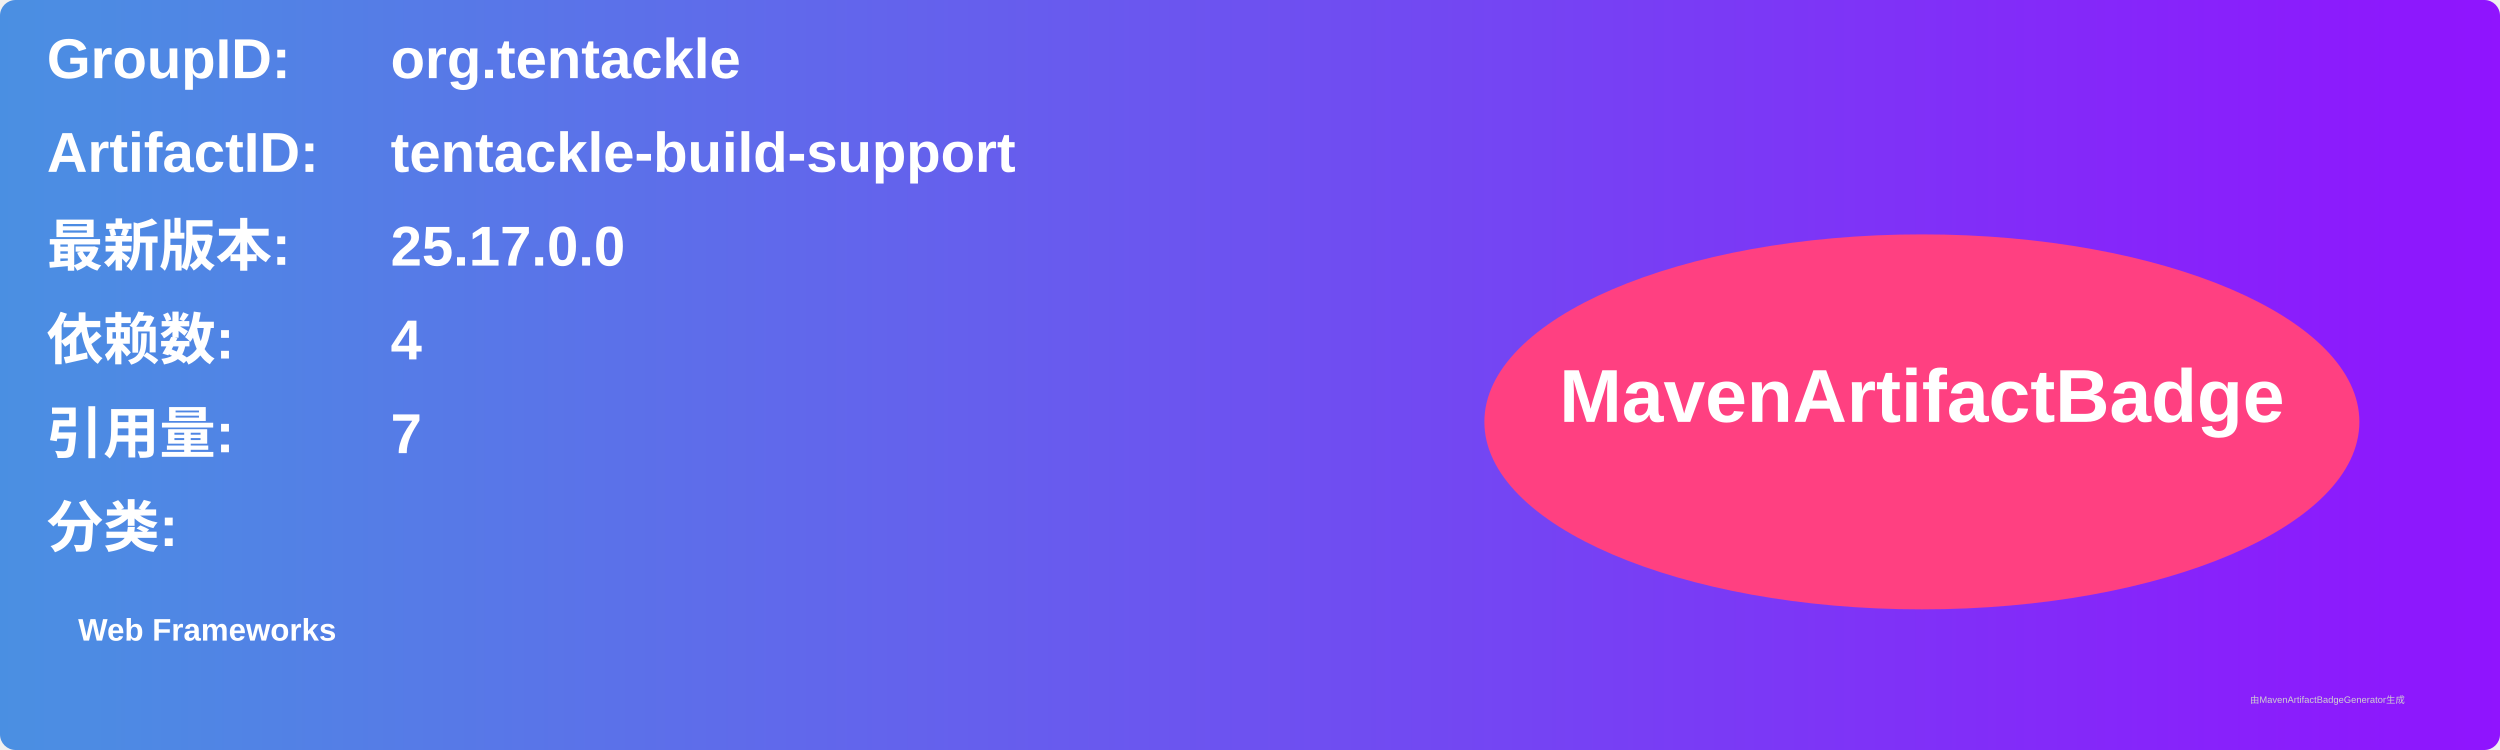
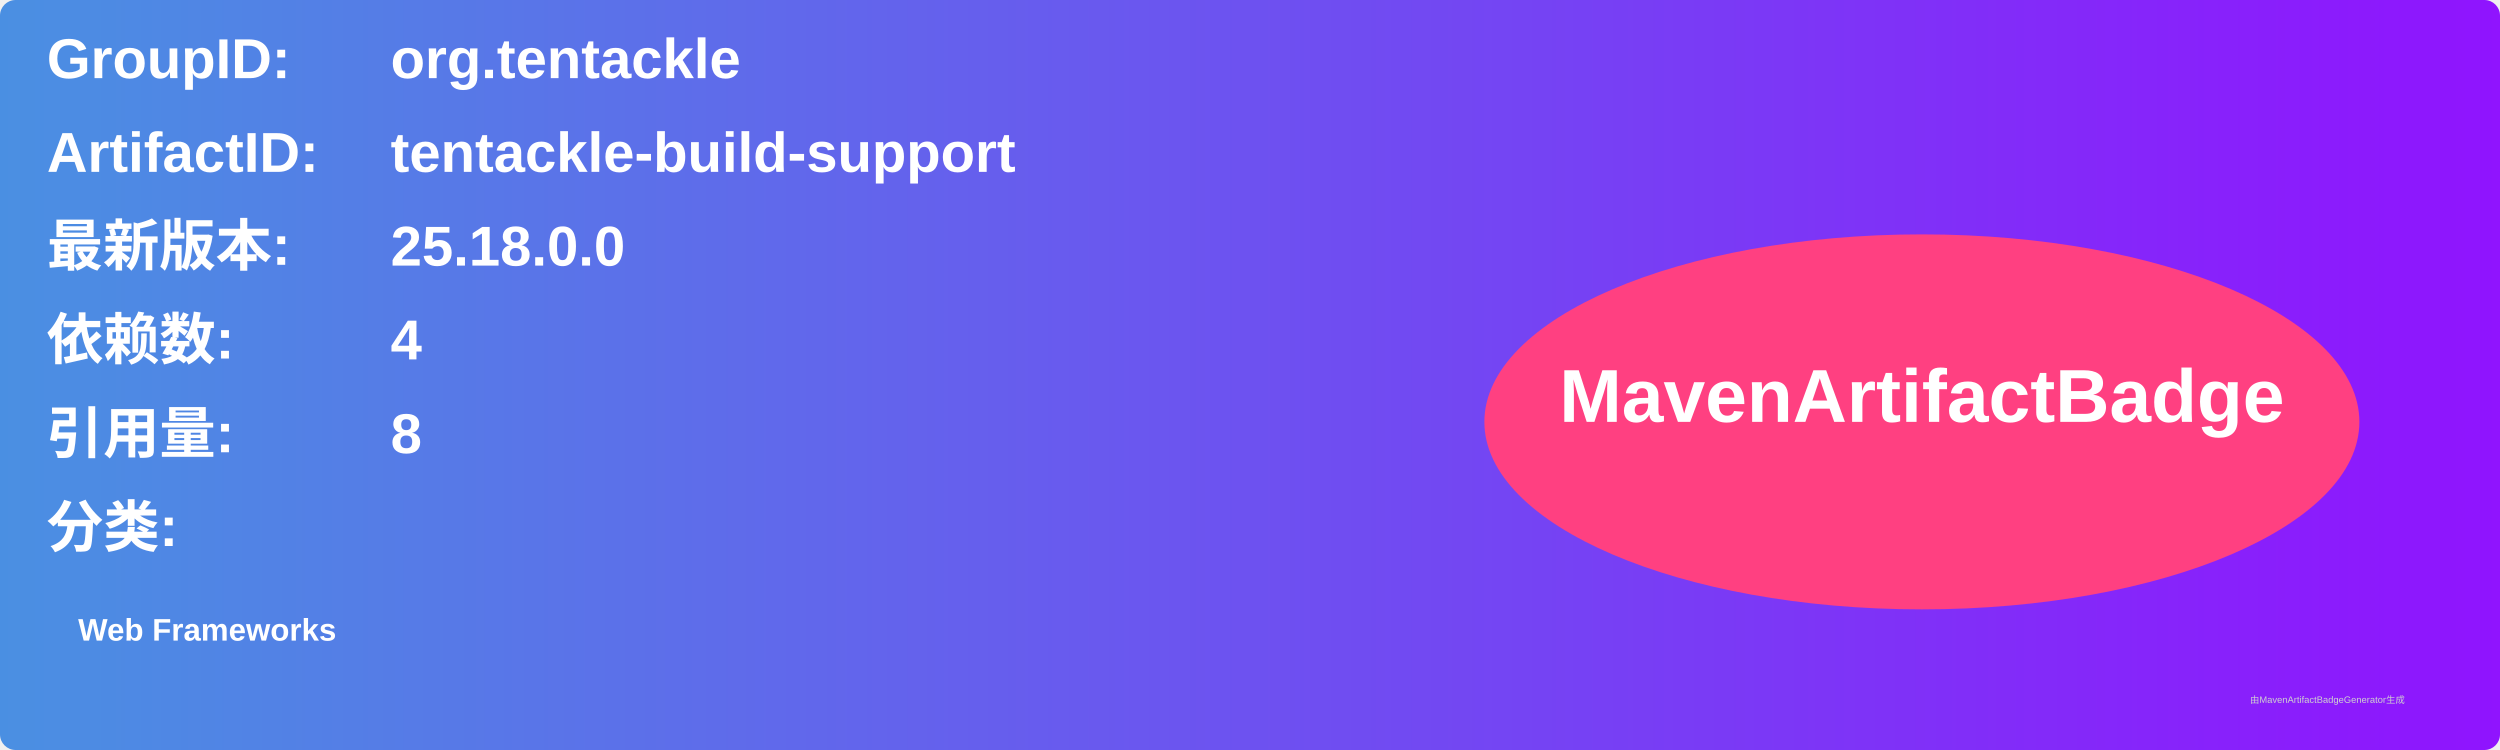
<svg xmlns="http://www.w3.org/2000/svg" width="800" height="240" viewBox="0 0 800 240">
  <linearGradient id="grad" x1="0%" y1="0%" x2="100%" y2="0%">
    <stop offset="0%" stop-color="#4a90e2" />
    <stop offset="100%" stop-color="#9013fe" />
  </linearGradient>
  <rect width="100%" height="100%" rx="5" ry="5" fill="url(#grad)" />
  <g transform="translate(15, 15)">
    <text x="0" y="10" font-family="Arial" font-size="18" fill="white" font-weight="bold" width="260">GroupID:</text>
    <text x="110" y="10" font-family="Arial" font-size="18" fill="white" font-weight="bold" width="460">org.tentackle</text>
    <text x="0" y="40" font-family="Arial" font-size="18" fill="white" font-weight="bold" width="260">ArtifactID:</text>
    <text x="110" y="40" font-family="Arial" font-size="18" fill="white" font-weight="bold" width="460">tentackle-build-support</text>
    <text x="0" y="70" font-family="Arial" font-size="18" fill="white" font-weight="bold">最新版本:</text>
    <text x="110" y="70" font-family="Arial" font-size="18" fill="white" font-weight="bold">
-       <tspan font-weight="bold">25.17.0.0</tspan>
+       <tspan font-weight="bold">25.18.0.0</tspan>
    </text>
    <text x="0" y="100" font-family="Arial" font-size="18" fill="white" font-weight="bold">依赖数: </text>
    <text x="110" y="100" font-family="Arial" font-size="18" fill="white">
      <tspan font-weight="bold">4</tspan>
    </text>
    <text x="0" y="130" font-family="Arial" font-size="18" fill="white" font-weight="bold">引用量: </text>
    <text x="110" y="130" font-family="Arial" font-size="18" fill="white">
-       <tspan font-weight="bold">7</tspan>
+       <tspan font-weight="bold">8</tspan>
    </text>
    <text x="0" y="160" font-family="Arial" font-size="18" fill="white" font-weight="bold">分类:</text>
    <text x="10" y="190" font-family="Arial" font-size="10" fill="white">
      <tspan font-weight="bold">Web Frameworks</tspan>
    </text>
    <ellipse cx="600" cy="120" rx="140" ry="60" fill="#ff4081" />
    <text x="600" y="120" text-anchor="middle" font-family="Arial" font-size="24" fill="white" font-weight="bold">MavenArtifactBadge</text>
  </g>
  <text x="720" y="225" font-family="Arial" font-size="3" fill="#d0d0d0">由MavenArtifactBadgeGenerator生成</text>
</svg>
